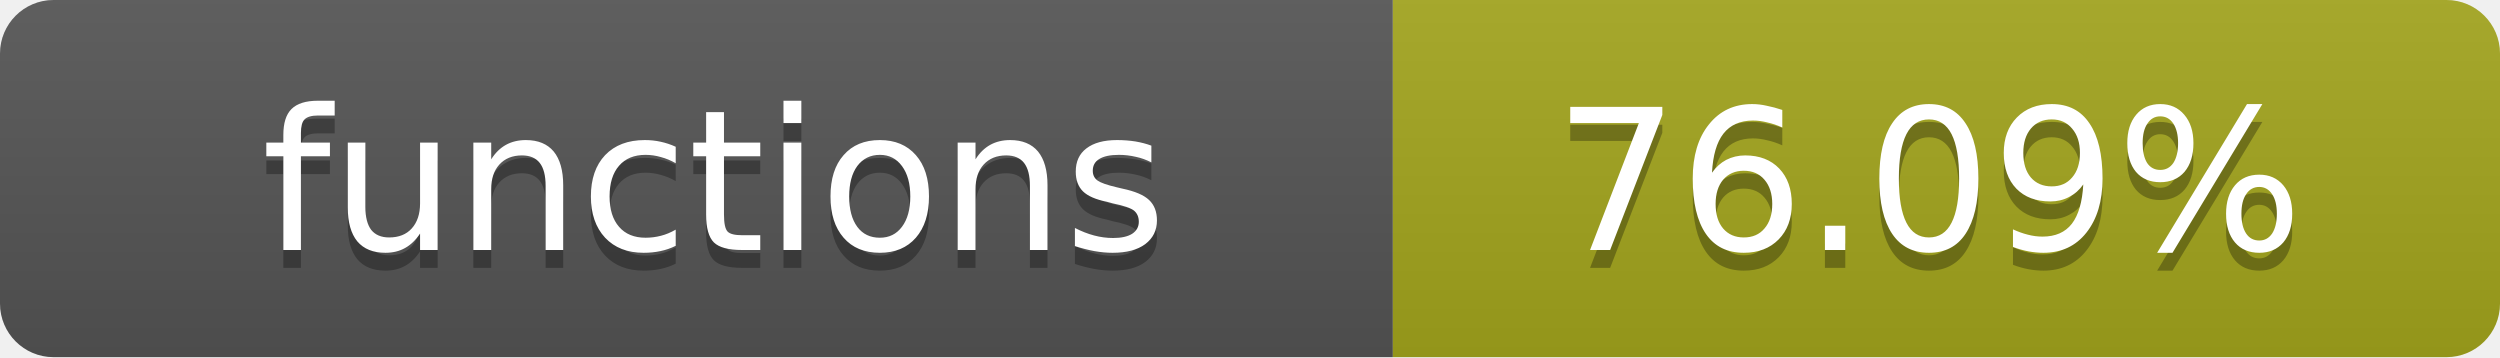
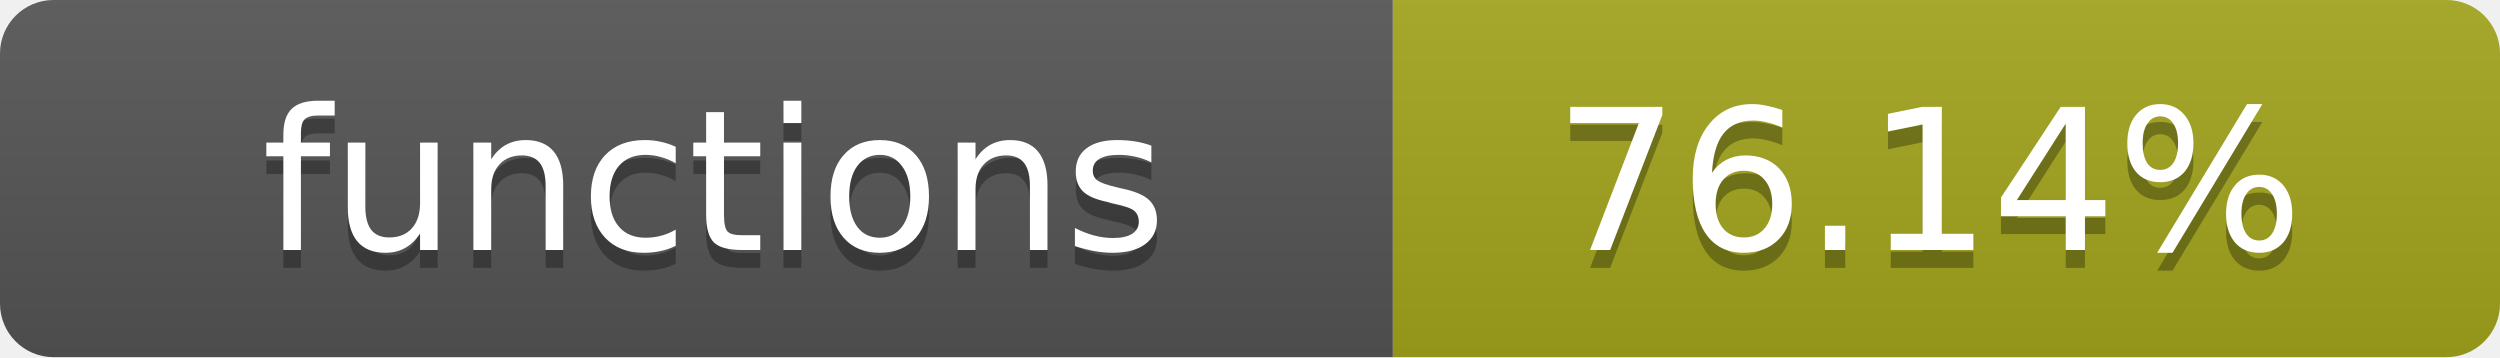
- <svg xmlns="http://www.w3.org/2000/svg" width="140" height="20" role="img" aria-label="functions: 76.09%">
+ <svg xmlns="http://www.w3.org/2000/svg" width="140" height="20" role="img" aria-label="functions: 76.14%">
  <linearGradient id="s" x2="0" y2="100%">
    <stop offset="0" stop-color="#bbb" stop-opacity=".1" />
    <stop offset="1" stop-opacity=".1" />
  </linearGradient>
  <clipPath id="r">
    <rect width="140" height="20" rx="3" fill="#fff" />
  </clipPath>
  <g clip-path="url(#r)">
    <rect width="78" height="20" fill="#555" />
    <rect x="78" width="62" height="20" fill="#a4a61d" />
    <rect width="140" height="20" fill="url(#s)" />
  </g>
  <g fill="#fff" text-anchor="middle" font-family="Verdana,Geneva,DejaVu Sans,sans-serif" text-rendering="geometricPrecision" font-size="11">
    <text x="40" y="15" fill="#010101" fill-opacity=".3">functions</text>
    <text x="40" y="14">functions</text>
-     <text x="108" y="15" fill="#010101" fill-opacity=".3">76.09%</text>
-     <text x="108" y="14">76.09%</text>
+     <text x="108" y="15" fill="#010101" fill-opacity=".3">76.14%</text>
+     <text x="108" y="14">76.14%</text>
  </g>
</svg>
